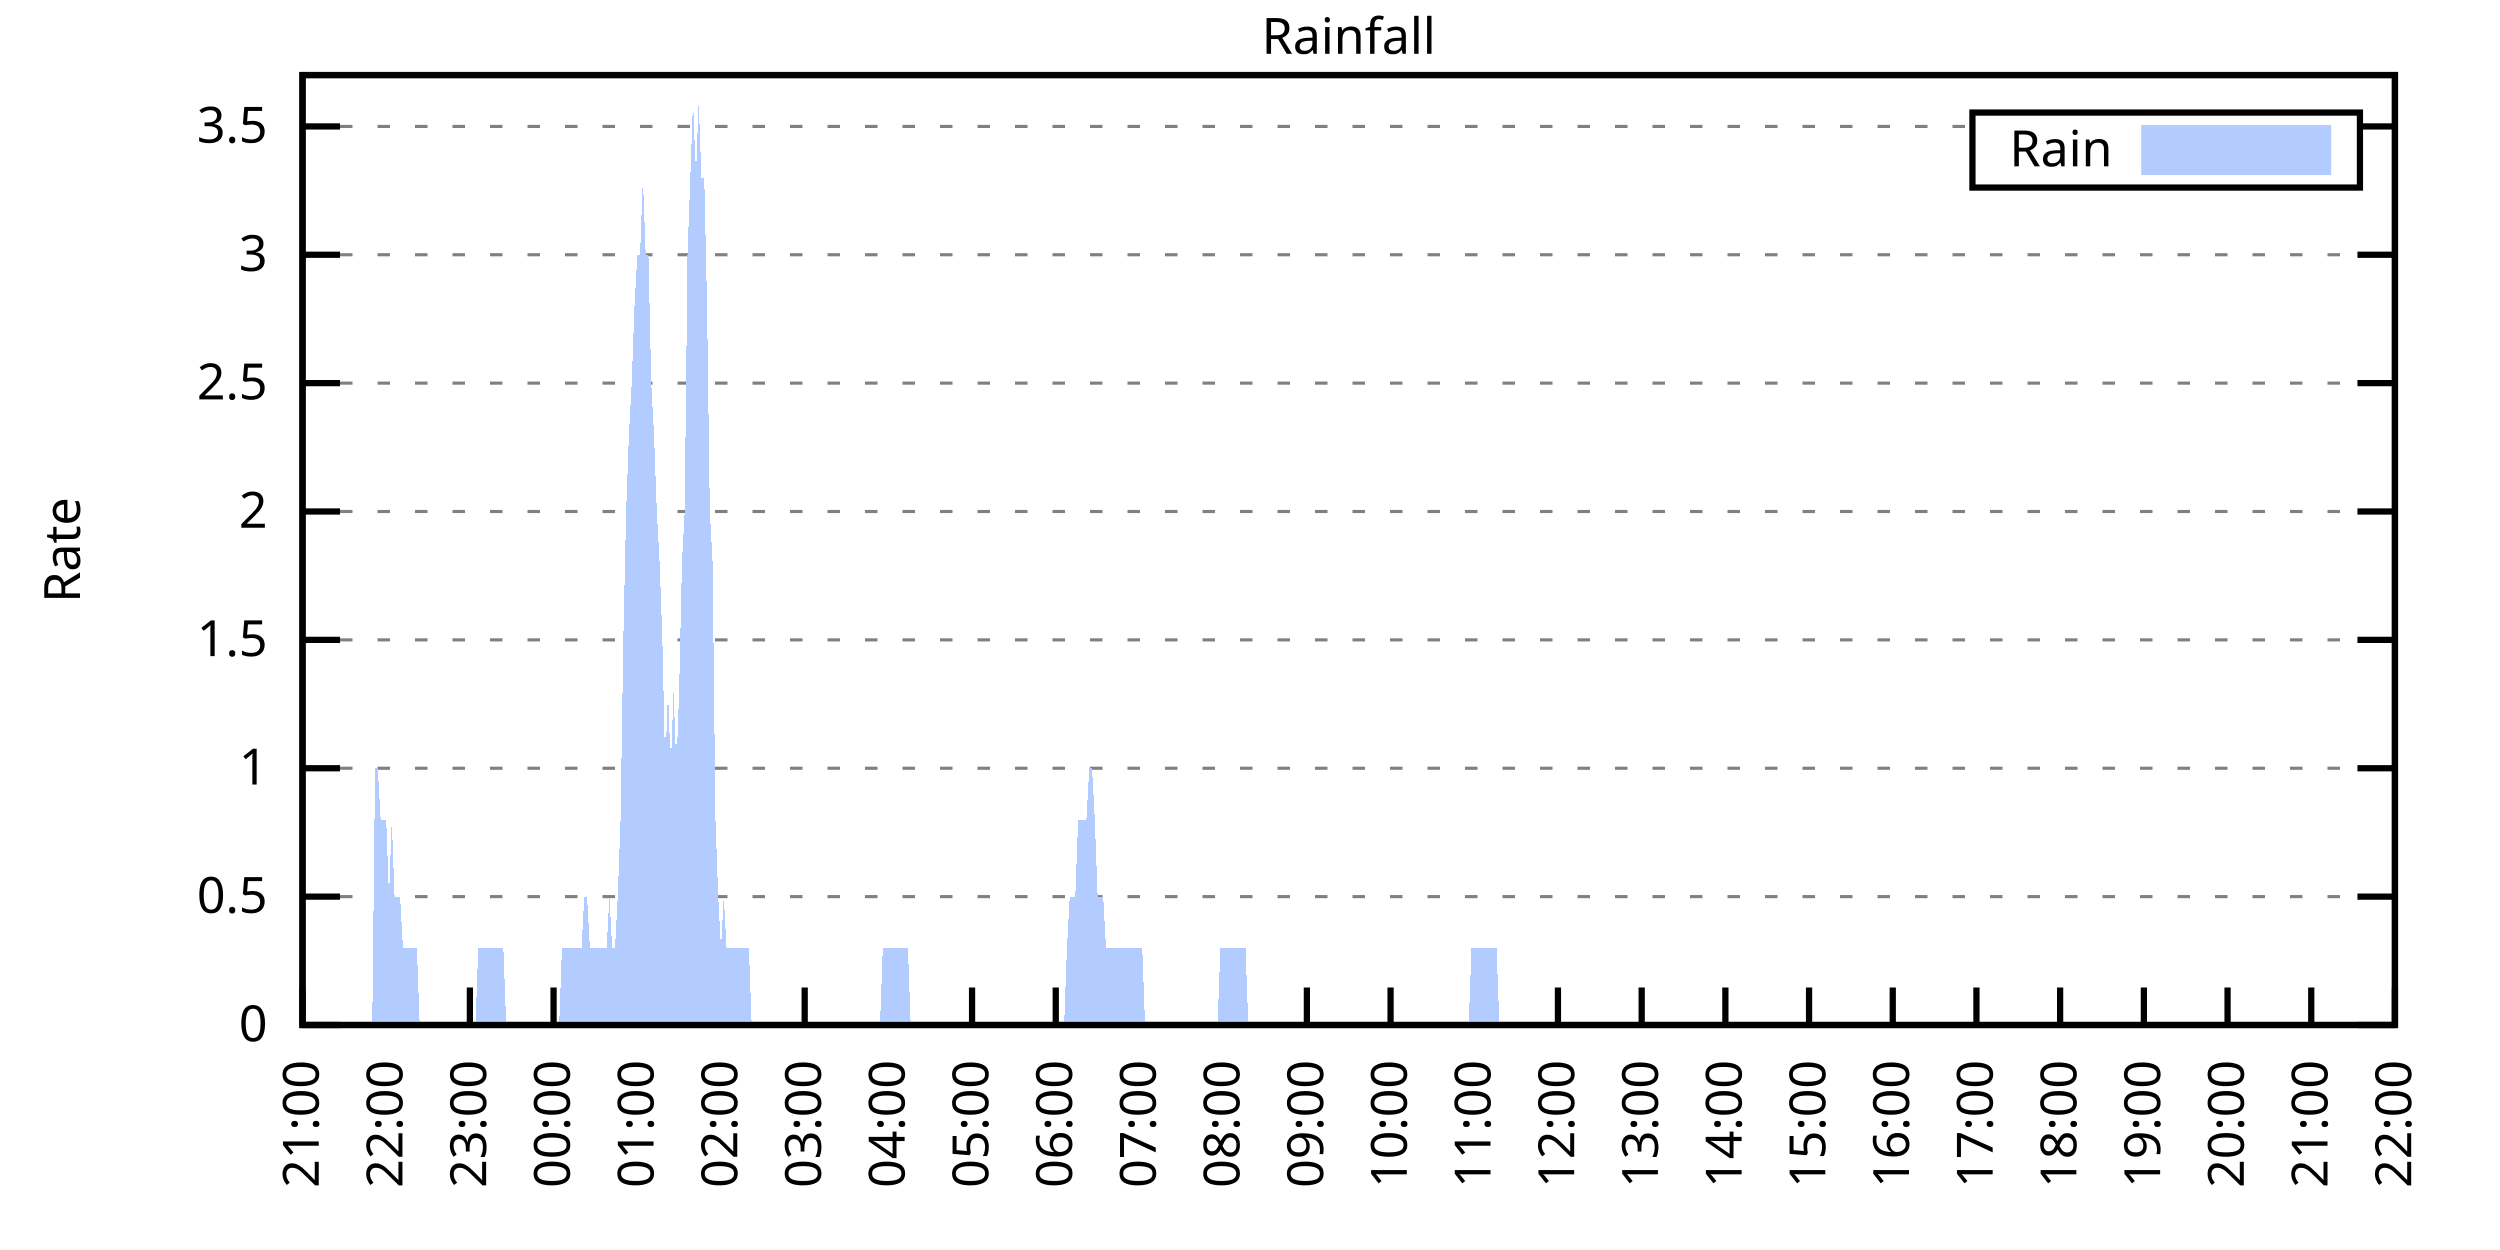
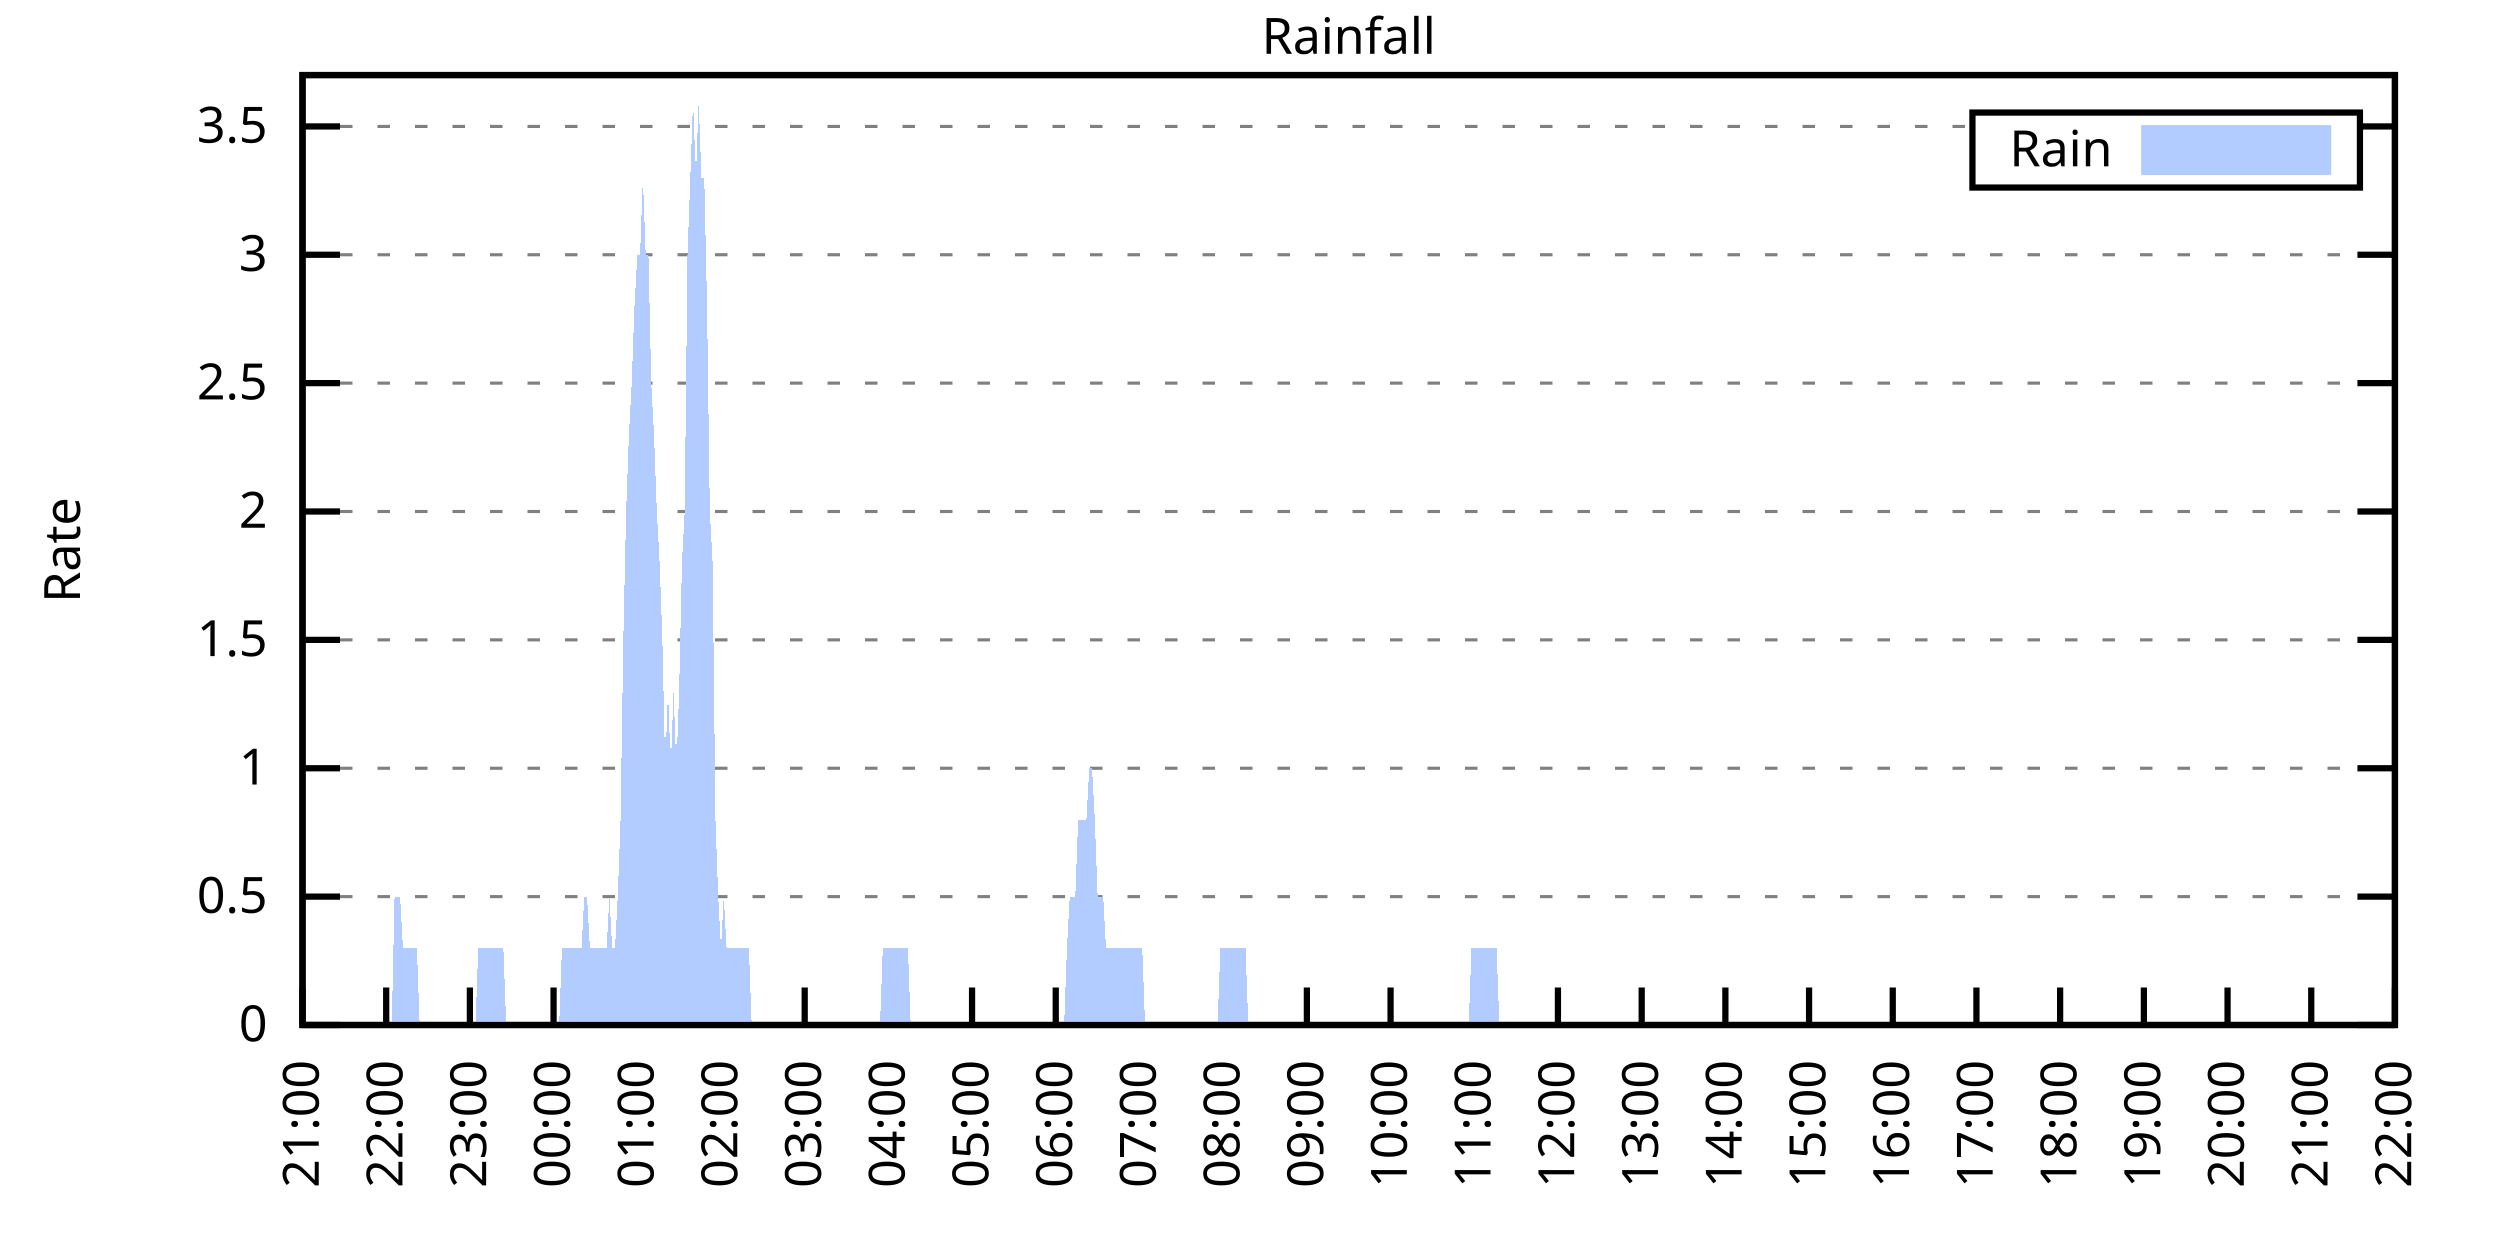
<svg xmlns="http://www.w3.org/2000/svg" xmlns:xlink="http://www.w3.org/1999/xlink" width="400" height="200" viewBox="0 0 400 200">
  <g id="gnuplot_canvas">
    <rect x="0" y="0" width="400" height="200" fill="none" />
    <defs>
      <circle id="gpDot" r="0.5" stroke-width="0.5" stroke="currentColor" />
      <path id="gpPt0" stroke-width="0.333" stroke="currentColor" d="M-1,0 h2 M0,-1 v2" />
      <path id="gpPt1" stroke-width="0.333" stroke="currentColor" d="M-1,-1 L1,1 M1,-1 L-1,1" />
      <path id="gpPt2" stroke-width="0.333" stroke="currentColor" d="M-1,0 L1,0 M0,-1 L0,1 M-1,-1 L1,1 M-1,1 L1,-1" />
      <rect id="gpPt3" stroke-width="0.333" stroke="currentColor" x="-1" y="-1" width="2" height="2" />
      <rect id="gpPt4" stroke-width="0.333" stroke="currentColor" fill="currentColor" x="-1" y="-1" width="2" height="2" />
      <circle id="gpPt5" stroke-width="0.333" stroke="currentColor" cx="0" cy="0" r="1" />
      <use xlink:href="#gpPt5" id="gpPt6" fill="currentColor" stroke="none" />
      <path id="gpPt7" stroke-width="0.333" stroke="currentColor" d="M0,-1.33 L-1.33,0.67 L1.33,0.67 z" />
      <use xlink:href="#gpPt7" id="gpPt8" fill="currentColor" stroke="none" />
      <use xlink:href="#gpPt7" id="gpPt9" stroke="currentColor" transform="rotate(180)" />
      <use xlink:href="#gpPt9" id="gpPt10" fill="currentColor" stroke="none" />
      <use xlink:href="#gpPt3" id="gpPt11" stroke="currentColor" transform="rotate(45)" />
      <use xlink:href="#gpPt11" id="gpPt12" fill="currentColor" stroke="none" />
      <path id="gpPt13" stroke-width="0.333" stroke="currentColor" d="M0,1.330 L1.265,0.411 L0.782,-1.067 L-0.782,-1.076 L-1.265,0.411 z" />
      <use xlink:href="#gpPt13" id="gpPt14" fill="currentColor" stroke="none" />
      <filter id="textbox" filterUnits="objectBoundingBox" x="0" y="0" height="1" width="1">
        <feFlood flood-color="white" flood-opacity="1" result="bgnd" />
        <feComposite in="SourceGraphic" in2="bgnd" operator="atop" />
      </filter>
      <filter id="greybox" filterUnits="objectBoundingBox" x="0" y="0" height="1" width="1">
        <feFlood flood-color="lightgrey" flood-opacity="1" result="grey" />
        <feComposite in="SourceGraphic" in2="grey" operator="atop" />
      </filter>
    </defs>
    <g fill="none" color="white" stroke="currentColor" stroke-width="1.00" stroke-linecap="butt" stroke-linejoin="miter">
</g>
    <g fill="none" color="black" stroke="currentColor" stroke-width="1.00" stroke-linecap="butt" stroke-linejoin="miter">
      <g stroke="none" shape-rendering="crispEdges">
        <polygon fill="rgb(255, 255, 255)" points="48.40,164.00 383.18,164.00 383.18,12.02 48.40,12.02 " />
      </g>
    </g>
    <g fill="none" color="black" stroke="currentColor" stroke-width="1.00" stroke-linecap="butt" stroke-linejoin="miter">
</g>
    <g fill="none" color="black" stroke="black" stroke-width="0.50" stroke-linecap="butt" stroke-linejoin="miter">
</g>
    <g fill="none" color="gray" stroke="currentColor" stroke-width="0.50" stroke-linecap="butt" stroke-linejoin="miter">
      <path stroke="gray" stroke-dasharray="2,4" class="gridline" d="M48.40,164.00 L383.19,164.00  " />
    </g>
    <g fill="none" color="gray" stroke="gray" stroke-width="1.00" stroke-linecap="butt" stroke-linejoin="miter">
</g>
    <g fill="none" color="black" stroke="currentColor" stroke-width="1.00" stroke-linecap="butt" stroke-linejoin="miter">
      <path stroke="black" d="M48.40,164.00 L54.40,164.00 M383.19,164.00 L377.19,164.00  " />
      <g transform="translate(42.80,166.60)" stroke="none" fill="black" font-family="Sans" font-size="8.00" text-anchor="end">
        <text>
          <tspan font-family="Sans"> 0</tspan>
        </text>
      </g>
    </g>
    <g fill="none" color="black" stroke="currentColor" stroke-width="1.00" stroke-linecap="butt" stroke-linejoin="miter">
</g>
    <g fill="none" color="black" stroke="black" stroke-width="0.50" stroke-linecap="butt" stroke-linejoin="miter">
</g>
    <g fill="none" color="gray" stroke="currentColor" stroke-width="0.50" stroke-linecap="butt" stroke-linejoin="miter">
      <path stroke="gray" stroke-dasharray="2,4" class="gridline" d="M48.40,143.46 L383.19,143.46  " />
    </g>
    <g fill="none" color="gray" stroke="gray" stroke-width="1.00" stroke-linecap="butt" stroke-linejoin="miter">
</g>
    <g fill="none" color="black" stroke="currentColor" stroke-width="1.00" stroke-linecap="butt" stroke-linejoin="miter">
      <path stroke="black" d="M48.40,143.46 L54.40,143.46 M383.19,143.46 L377.19,143.46  " />
      <g transform="translate(42.80,146.06)" stroke="none" fill="black" font-family="Sans" font-size="8.00" text-anchor="end">
        <text>
          <tspan font-family="Sans"> 0.5</tspan>
        </text>
      </g>
    </g>
    <g fill="none" color="black" stroke="currentColor" stroke-width="1.00" stroke-linecap="butt" stroke-linejoin="miter">
</g>
    <g fill="none" color="black" stroke="black" stroke-width="0.50" stroke-linecap="butt" stroke-linejoin="miter">
</g>
    <g fill="none" color="gray" stroke="currentColor" stroke-width="0.50" stroke-linecap="butt" stroke-linejoin="miter">
      <path stroke="gray" stroke-dasharray="2,4" class="gridline" d="M48.40,122.92 L383.19,122.92  " />
    </g>
    <g fill="none" color="gray" stroke="gray" stroke-width="1.00" stroke-linecap="butt" stroke-linejoin="miter">
</g>
    <g fill="none" color="black" stroke="currentColor" stroke-width="1.00" stroke-linecap="butt" stroke-linejoin="miter">
      <path stroke="black" d="M48.40,122.92 L54.40,122.92 M383.19,122.92 L377.19,122.92  " />
      <g transform="translate(42.80,125.52)" stroke="none" fill="black" font-family="Sans" font-size="8.00" text-anchor="end">
        <text>
          <tspan font-family="Sans"> 1</tspan>
        </text>
      </g>
    </g>
    <g fill="none" color="black" stroke="currentColor" stroke-width="1.00" stroke-linecap="butt" stroke-linejoin="miter">
</g>
    <g fill="none" color="black" stroke="black" stroke-width="0.50" stroke-linecap="butt" stroke-linejoin="miter">
</g>
    <g fill="none" color="gray" stroke="currentColor" stroke-width="0.50" stroke-linecap="butt" stroke-linejoin="miter">
      <path stroke="gray" stroke-dasharray="2,4" class="gridline" d="M48.40,102.38 L383.19,102.38  " />
    </g>
    <g fill="none" color="gray" stroke="gray" stroke-width="1.00" stroke-linecap="butt" stroke-linejoin="miter">
</g>
    <g fill="none" color="black" stroke="currentColor" stroke-width="1.00" stroke-linecap="butt" stroke-linejoin="miter">
      <path stroke="black" d="M48.40,102.38 L54.40,102.38 M383.19,102.38 L377.19,102.38  " />
      <g transform="translate(42.80,104.98)" stroke="none" fill="black" font-family="Sans" font-size="8.00" text-anchor="end">
        <text>
          <tspan font-family="Sans"> 1.5</tspan>
        </text>
      </g>
    </g>
    <g fill="none" color="black" stroke="currentColor" stroke-width="1.00" stroke-linecap="butt" stroke-linejoin="miter">
</g>
    <g fill="none" color="black" stroke="black" stroke-width="0.50" stroke-linecap="butt" stroke-linejoin="miter">
</g>
    <g fill="none" color="gray" stroke="currentColor" stroke-width="0.50" stroke-linecap="butt" stroke-linejoin="miter">
      <path stroke="gray" stroke-dasharray="2,4" class="gridline" d="M48.40,81.84 L383.19,81.84  " />
    </g>
    <g fill="none" color="gray" stroke="gray" stroke-width="1.00" stroke-linecap="butt" stroke-linejoin="miter">
</g>
    <g fill="none" color="black" stroke="currentColor" stroke-width="1.00" stroke-linecap="butt" stroke-linejoin="miter">
      <path stroke="black" d="M48.40,81.84 L54.40,81.84 M383.19,81.84 L377.19,81.84  " />
      <g transform="translate(42.80,84.44)" stroke="none" fill="black" font-family="Sans" font-size="8.00" text-anchor="end">
        <text>
          <tspan font-family="Sans"> 2</tspan>
        </text>
      </g>
    </g>
    <g fill="none" color="black" stroke="currentColor" stroke-width="1.00" stroke-linecap="butt" stroke-linejoin="miter">
</g>
    <g fill="none" color="black" stroke="black" stroke-width="0.50" stroke-linecap="butt" stroke-linejoin="miter">
</g>
    <g fill="none" color="gray" stroke="currentColor" stroke-width="0.50" stroke-linecap="butt" stroke-linejoin="miter">
      <path stroke="gray" stroke-dasharray="2,4" class="gridline" d="M48.40,61.30 L383.19,61.30  " />
    </g>
    <g fill="none" color="gray" stroke="gray" stroke-width="1.00" stroke-linecap="butt" stroke-linejoin="miter">
</g>
    <g fill="none" color="black" stroke="currentColor" stroke-width="1.00" stroke-linecap="butt" stroke-linejoin="miter">
      <path stroke="black" d="M48.40,61.30 L54.40,61.30 M383.19,61.30 L377.19,61.30  " />
      <g transform="translate(42.80,63.90)" stroke="none" fill="black" font-family="Sans" font-size="8.00" text-anchor="end">
        <text>
          <tspan font-family="Sans"> 2.5</tspan>
        </text>
      </g>
    </g>
    <g fill="none" color="black" stroke="currentColor" stroke-width="1.00" stroke-linecap="butt" stroke-linejoin="miter">
</g>
    <g fill="none" color="black" stroke="black" stroke-width="0.50" stroke-linecap="butt" stroke-linejoin="miter">
</g>
    <g fill="none" color="gray" stroke="currentColor" stroke-width="0.50" stroke-linecap="butt" stroke-linejoin="miter">
      <path stroke="gray" stroke-dasharray="2,4" class="gridline" d="M48.40,40.76 L383.19,40.76  " />
    </g>
    <g fill="none" color="gray" stroke="gray" stroke-width="1.00" stroke-linecap="butt" stroke-linejoin="miter">
</g>
    <g fill="none" color="black" stroke="currentColor" stroke-width="1.00" stroke-linecap="butt" stroke-linejoin="miter">
      <path stroke="black" d="M48.40,40.76 L54.40,40.76 M383.19,40.76 L377.19,40.76  " />
      <g transform="translate(42.80,43.36)" stroke="none" fill="black" font-family="Sans" font-size="8.00" text-anchor="end">
        <text>
          <tspan font-family="Sans"> 3</tspan>
        </text>
      </g>
    </g>
    <g fill="none" color="black" stroke="currentColor" stroke-width="1.00" stroke-linecap="butt" stroke-linejoin="miter">
</g>
    <g fill="none" color="black" stroke="black" stroke-width="0.50" stroke-linecap="butt" stroke-linejoin="miter">
</g>
    <g fill="none" color="gray" stroke="currentColor" stroke-width="0.50" stroke-linecap="butt" stroke-linejoin="miter">
      <path stroke="gray" stroke-dasharray="2,4" class="gridline" d="M48.40,20.23 L315.59,20.23 M377.59,20.23 L383.19,20.23  " />
    </g>
    <g fill="none" color="gray" stroke="gray" stroke-width="1.00" stroke-linecap="butt" stroke-linejoin="miter">
</g>
    <g fill="none" color="black" stroke="currentColor" stroke-width="1.00" stroke-linecap="butt" stroke-linejoin="miter">
      <path stroke="black" d="M48.40,20.23 L54.40,20.23 M383.19,20.23 L377.19,20.23  " />
      <g transform="translate(42.80,22.83)" stroke="none" fill="black" font-family="Sans" font-size="8.00" text-anchor="end">
        <text>
          <tspan font-family="Sans"> 3.5</tspan>
        </text>
      </g>
    </g>
    <g fill="none" color="black" stroke="currentColor" stroke-width="1.00" stroke-linecap="butt" stroke-linejoin="miter">
      <path stroke="black" d="M48.40,164.00 L48.40,158.00  " />
      <g transform="translate(51.00,169.60) rotate(270.00)" stroke="none" fill="black" font-family="Sans" font-size="8.00" text-anchor="end">
        <text>
          <tspan font-family="Sans">21:00</tspan>
        </text>
      </g>
    </g>
    <g fill="none" color="black" stroke="currentColor" stroke-width="1.00" stroke-linecap="butt" stroke-linejoin="miter">
      <path stroke="black" d="M61.79,164.00 L61.79,158.00  " />
      <g transform="translate(64.39,169.60) rotate(270.00)" stroke="none" fill="black" font-family="Sans" font-size="8.00" text-anchor="end">
        <text>
          <tspan font-family="Sans">22:00</tspan>
        </text>
      </g>
    </g>
    <g fill="none" color="black" stroke="currentColor" stroke-width="1.00" stroke-linecap="butt" stroke-linejoin="miter">
      <path stroke="black" d="M75.18,164.00 L75.18,158.00  " />
      <g transform="translate(77.78,169.60) rotate(270.00)" stroke="none" fill="black" font-family="Sans" font-size="8.00" text-anchor="end">
        <text>
          <tspan font-family="Sans">23:00</tspan>
        </text>
      </g>
    </g>
    <g fill="none" color="black" stroke="currentColor" stroke-width="1.00" stroke-linecap="butt" stroke-linejoin="miter">
      <path stroke="black" d="M88.57,164.00 L88.57,158.00  " />
      <g transform="translate(91.17,169.60) rotate(270.00)" stroke="none" fill="black" font-family="Sans" font-size="8.00" text-anchor="end">
        <text>
          <tspan font-family="Sans">00:00</tspan>
        </text>
      </g>
    </g>
    <g fill="none" color="black" stroke="currentColor" stroke-width="1.00" stroke-linecap="butt" stroke-linejoin="miter">
      <path stroke="black" d="M101.97,164.00 L101.97,158.00  " />
      <g transform="translate(104.57,169.60) rotate(270.00)" stroke="none" fill="black" font-family="Sans" font-size="8.00" text-anchor="end">
        <text>
          <tspan font-family="Sans">01:00</tspan>
        </text>
      </g>
    </g>
    <g fill="none" color="black" stroke="currentColor" stroke-width="1.00" stroke-linecap="butt" stroke-linejoin="miter">
      <path stroke="black" d="M115.36,164.00 L115.36,158.00  " />
      <g transform="translate(117.96,169.60) rotate(270.00)" stroke="none" fill="black" font-family="Sans" font-size="8.00" text-anchor="end">
        <text>
          <tspan font-family="Sans">02:00</tspan>
        </text>
      </g>
    </g>
    <g fill="none" color="black" stroke="currentColor" stroke-width="1.00" stroke-linecap="butt" stroke-linejoin="miter">
      <path stroke="black" d="M128.75,164.00 L128.75,158.00  " />
      <g transform="translate(131.35,169.60) rotate(270.00)" stroke="none" fill="black" font-family="Sans" font-size="8.00" text-anchor="end">
        <text>
          <tspan font-family="Sans">03:00</tspan>
        </text>
      </g>
    </g>
    <g fill="none" color="black" stroke="currentColor" stroke-width="1.00" stroke-linecap="butt" stroke-linejoin="miter">
      <path stroke="black" d="M142.14,164.00 L142.14,158.00  " />
      <g transform="translate(144.74,169.60) rotate(270.00)" stroke="none" fill="black" font-family="Sans" font-size="8.00" text-anchor="end">
        <text>
          <tspan font-family="Sans">04:00</tspan>
        </text>
      </g>
    </g>
    <g fill="none" color="black" stroke="currentColor" stroke-width="1.00" stroke-linecap="butt" stroke-linejoin="miter">
      <path stroke="black" d="M155.53,164.00 L155.53,158.00  " />
      <g transform="translate(158.13,169.60) rotate(270.00)" stroke="none" fill="black" font-family="Sans" font-size="8.00" text-anchor="end">
        <text>
          <tspan font-family="Sans">05:00</tspan>
        </text>
      </g>
    </g>
    <g fill="none" color="black" stroke="currentColor" stroke-width="1.00" stroke-linecap="butt" stroke-linejoin="miter">
      <path stroke="black" d="M168.92,164.00 L168.92,158.00  " />
      <g transform="translate(171.52,169.60) rotate(270.00)" stroke="none" fill="black" font-family="Sans" font-size="8.00" text-anchor="end">
        <text>
          <tspan font-family="Sans">06:00</tspan>
        </text>
      </g>
    </g>
    <g fill="none" color="black" stroke="currentColor" stroke-width="1.00" stroke-linecap="butt" stroke-linejoin="miter">
      <path stroke="black" d="M182.32,164.00 L182.32,158.00  " />
      <g transform="translate(184.92,169.60) rotate(270.00)" stroke="none" fill="black" font-family="Sans" font-size="8.00" text-anchor="end">
        <text>
          <tspan font-family="Sans">07:00</tspan>
        </text>
      </g>
    </g>
    <g fill="none" color="black" stroke="currentColor" stroke-width="1.00" stroke-linecap="butt" stroke-linejoin="miter">
      <path stroke="black" d="M195.71,164.00 L195.71,158.00  " />
      <g transform="translate(198.31,169.60) rotate(270.00)" stroke="none" fill="black" font-family="Sans" font-size="8.00" text-anchor="end">
        <text>
          <tspan font-family="Sans">08:00</tspan>
        </text>
      </g>
    </g>
    <g fill="none" color="black" stroke="currentColor" stroke-width="1.00" stroke-linecap="butt" stroke-linejoin="miter">
      <path stroke="black" d="M209.10,164.00 L209.10,158.00  " />
      <g transform="translate(211.70,169.60) rotate(270.00)" stroke="none" fill="black" font-family="Sans" font-size="8.00" text-anchor="end">
        <text>
          <tspan font-family="Sans">09:00</tspan>
        </text>
      </g>
    </g>
    <g fill="none" color="black" stroke="currentColor" stroke-width="1.00" stroke-linecap="butt" stroke-linejoin="miter">
      <path stroke="black" d="M222.49,164.00 L222.49,158.00  " />
      <g transform="translate(225.09,169.60) rotate(270.00)" stroke="none" fill="black" font-family="Sans" font-size="8.00" text-anchor="end">
        <text>
          <tspan font-family="Sans">10:00</tspan>
        </text>
      </g>
    </g>
    <g fill="none" color="black" stroke="currentColor" stroke-width="1.00" stroke-linecap="butt" stroke-linejoin="miter">
      <path stroke="black" d="M235.88,164.00 L235.88,158.00  " />
      <g transform="translate(238.48,169.60) rotate(270.00)" stroke="none" fill="black" font-family="Sans" font-size="8.00" text-anchor="end">
        <text>
          <tspan font-family="Sans">11:00</tspan>
        </text>
      </g>
    </g>
    <g fill="none" color="black" stroke="currentColor" stroke-width="1.00" stroke-linecap="butt" stroke-linejoin="miter">
      <path stroke="black" d="M249.27,164.00 L249.27,158.00  " />
      <g transform="translate(251.87,169.60) rotate(270.00)" stroke="none" fill="black" font-family="Sans" font-size="8.00" text-anchor="end">
        <text>
          <tspan font-family="Sans">12:00</tspan>
        </text>
      </g>
    </g>
    <g fill="none" color="black" stroke="currentColor" stroke-width="1.00" stroke-linecap="butt" stroke-linejoin="miter">
      <path stroke="black" d="M262.67,164.00 L262.67,158.00  " />
      <g transform="translate(265.27,169.60) rotate(270.00)" stroke="none" fill="black" font-family="Sans" font-size="8.00" text-anchor="end">
        <text>
          <tspan font-family="Sans">13:00</tspan>
        </text>
      </g>
    </g>
    <g fill="none" color="black" stroke="currentColor" stroke-width="1.00" stroke-linecap="butt" stroke-linejoin="miter">
      <path stroke="black" d="M276.06,164.00 L276.06,158.00  " />
      <g transform="translate(278.66,169.60) rotate(270.00)" stroke="none" fill="black" font-family="Sans" font-size="8.00" text-anchor="end">
        <text>
          <tspan font-family="Sans">14:00</tspan>
        </text>
      </g>
    </g>
    <g fill="none" color="black" stroke="currentColor" stroke-width="1.00" stroke-linecap="butt" stroke-linejoin="miter">
      <path stroke="black" d="M289.45,164.00 L289.45,158.00  " />
      <g transform="translate(292.05,169.60) rotate(270.00)" stroke="none" fill="black" font-family="Sans" font-size="8.00" text-anchor="end">
        <text>
          <tspan font-family="Sans">15:00</tspan>
        </text>
      </g>
    </g>
    <g fill="none" color="black" stroke="currentColor" stroke-width="1.00" stroke-linecap="butt" stroke-linejoin="miter">
      <path stroke="black" d="M302.84,164.00 L302.84,158.00  " />
      <g transform="translate(305.44,169.60) rotate(270.00)" stroke="none" fill="black" font-family="Sans" font-size="8.00" text-anchor="end">
        <text>
          <tspan font-family="Sans">16:00</tspan>
        </text>
      </g>
    </g>
    <g fill="none" color="black" stroke="currentColor" stroke-width="1.00" stroke-linecap="butt" stroke-linejoin="miter">
      <path stroke="black" d="M316.23,164.00 L316.23,158.00  " />
      <g transform="translate(318.83,169.60) rotate(270.00)" stroke="none" fill="black" font-family="Sans" font-size="8.00" text-anchor="end">
        <text>
          <tspan font-family="Sans">17:00</tspan>
        </text>
      </g>
    </g>
    <g fill="none" color="black" stroke="currentColor" stroke-width="1.00" stroke-linecap="butt" stroke-linejoin="miter">
      <path stroke="black" d="M329.62,164.00 L329.62,158.00  " />
      <g transform="translate(332.22,169.60) rotate(270.00)" stroke="none" fill="black" font-family="Sans" font-size="8.00" text-anchor="end">
        <text>
          <tspan font-family="Sans">18:00</tspan>
        </text>
      </g>
    </g>
    <g fill="none" color="black" stroke="currentColor" stroke-width="1.00" stroke-linecap="butt" stroke-linejoin="miter">
      <path stroke="black" d="M343.02,164.00 L343.02,158.00  " />
      <g transform="translate(345.62,169.60) rotate(270.00)" stroke="none" fill="black" font-family="Sans" font-size="8.00" text-anchor="end">
        <text>
          <tspan font-family="Sans">19:00</tspan>
        </text>
      </g>
    </g>
    <g fill="none" color="black" stroke="currentColor" stroke-width="1.00" stroke-linecap="butt" stroke-linejoin="miter">
      <path stroke="black" d="M356.41,164.00 L356.41,158.00  " />
      <g transform="translate(359.01,169.60) rotate(270.00)" stroke="none" fill="black" font-family="Sans" font-size="8.00" text-anchor="end">
        <text>
          <tspan font-family="Sans">20:00</tspan>
        </text>
      </g>
    </g>
    <g fill="none" color="black" stroke="currentColor" stroke-width="1.00" stroke-linecap="butt" stroke-linejoin="miter">
      <path stroke="black" d="M369.80,164.00 L369.80,158.00  " />
      <g transform="translate(372.40,169.60) rotate(270.00)" stroke="none" fill="black" font-family="Sans" font-size="8.00" text-anchor="end">
        <text>
          <tspan font-family="Sans">21:00</tspan>
        </text>
      </g>
    </g>
    <g fill="none" color="black" stroke="currentColor" stroke-width="1.00" stroke-linecap="butt" stroke-linejoin="miter">
      <path stroke="black" d="M383.19,164.00 L383.19,158.00  " />
      <g transform="translate(385.79,169.60) rotate(270.00)" stroke="none" fill="black" font-family="Sans" font-size="8.00" text-anchor="end">
        <text>
          <tspan font-family="Sans">22:00</tspan>
        </text>
      </g>
    </g>
    <g fill="none" color="black" stroke="currentColor" stroke-width="1.00" stroke-linecap="butt" stroke-linejoin="miter">
</g>
    <g fill="none" color="black" stroke="currentColor" stroke-width="1.00" stroke-linecap="butt" stroke-linejoin="miter">
      <path stroke="black" d="M48.40,12.01 L48.40,164.00 L383.19,164.00 L383.19,12.01 L48.40,12.01 Z  " />
    </g>
    <g fill="none" color="black" stroke="currentColor" stroke-width="1.00" stroke-linecap="butt" stroke-linejoin="miter">
</g>
    <g fill="none" color="black" stroke="currentColor" stroke-width="1.00" stroke-linecap="butt" stroke-linejoin="miter">
      <path stroke="black" d="M315.59,30.01 L315.59,18.01 L377.59,18.01 L377.59,30.01 L315.59,30.01 Z  " />
    </g>
    <g id="Rainfall_plot_1">
      <g fill="none" color="white" stroke="black" stroke-width="2.00" stroke-linecap="butt" stroke-linejoin="miter">
</g>
      <g fill="none" color="black" stroke="currentColor" stroke-width="2.00" stroke-linecap="butt" stroke-linejoin="miter">
        <g transform="translate(337.99,26.61)" stroke="none" fill="black" font-family="Sans" font-size="8.00" text-anchor="end">
          <text>
            <tspan font-family="Sans">Rain</tspan>
          </text>
        </g>
      </g>
      <g fill="none" color="black" stroke="currentColor" stroke-width="2.00" stroke-linecap="butt" stroke-linejoin="miter">
        <g stroke="none" shape-rendering="crispEdges">
          <polygon fill="rgb(178, 204, 255)" points="343.59,27.01 371.99,27.01 371.99,21.01 343.59,21.01 " />
        </g>
        <path stroke="rgb(178, 204, 255)" d="M343.59,27.01 L371.99,27.01 L371.99,21.01 L343.59,21.01 L343.59,27.01 Z  " />
      </g>
      <g fill="none" color="black" stroke="currentColor" stroke-width="2.00" stroke-linecap="butt" stroke-linejoin="miter">
        <g stroke="none" shape-rendering="crispEdges">
-           <polygon fill="rgb(178, 204, 255)" points="55.54,164.00 55.99,164.00 56.43,164.00 56.88,164.00 57.33,164.00 57.77,164.00 58.22,164.00 58.67,164.00 59.11,164.00 59.56,164.00 60.01,122.92 60.45,122.92 60.90,131.14 61.35,131.14 61.79,131.14 62.24,143.46 62.68,131.14 63.13,143.46 63.58,143.46 64.02,143.46 64.47,151.68 64.92,151.68 65.36,151.68 65.81,151.68 66.26,151.68 66.70,151.68 67.15,164.00 67.59,164.00 68.04,164.00 68.49,164.00 68.93,164.00 69.38,164.00 69.83,164.00 70.27,164.00 70.72,164.00 71.17,164.00 71.61,164.00 72.06,164.00 72.50,164.00 72.95,164.00 73.40,164.00 73.84,164.00 74.29,164.00 74.74,164.00 75.18,164.00 75.63,164.00 76.08,164.00 76.52,151.68 76.97,151.68 77.42,151.68 77.86,151.68 78.31,151.68 78.75,151.68 79.20,151.68 79.65,151.68 80.09,151.68 80.54,151.68 80.99,164.00 81.43,164.00 81.88,164.00 82.33,164.00 82.77,164.00 83.22,164.00 83.66,164.00 84.11,164.00 84.56,164.00 85.00,164.00 85.45,164.00 85.90,164.00 86.34,164.00 86.79,164.00 87.24,164.00 87.68,164.00 88.13,164.00 88.57,164.00 89.02,164.00 89.47,164.00 89.91,151.68 90.36,151.68 90.81,151.68 91.25,151.68 91.70,151.68 92.15,151.68 92.59,151.68 93.04,151.68 93.49,143.46 93.93,143.46 94.38,151.68 94.82,151.68 95.27,151.68 95.72,151.68 96.16,151.68 96.61,151.68 97.06,151.68 97.50,143.46 97.95,151.68 98.40,151.68 98.84,143.46 99.29,131.14 99.73,102.38 100.18,81.84 100.63,69.52 101.07,61.30 101.52,48.98 101.97,40.76 102.41,40.76 102.86,28.44 103.31,40.76 103.75,40.76 104.20,61.30 104.64,69.52 105.09,81.84 105.54,90.06 105.98,102.38 106.43,122.92 106.88,110.60 107.32,122.92 107.77,110.60 108.22,122.92 108.66,110.60 109.11,90.06 109.55,81.84 110.00,40.76 110.45,28.44 110.89,16.12 111.34,28.44 111.79,16.12 112.23,28.44 112.68,28.44 113.13,48.98 113.57,81.84 114.02,90.06 114.47,131.14 114.91,143.46 115.36,151.68 115.80,143.46 116.25,151.68 116.70,151.68 117.14,151.68 117.59,151.68 118.04,151.68 118.48,151.68 118.93,151.68 119.38,151.68 119.82,151.68 120.27,164.00 120.71,164.00 121.16,164.00 121.61,164.00 122.05,164.00 122.50,164.00 122.95,164.00 123.39,164.00 123.84,164.00 124.29,164.00 124.73,164.00 125.18,164.00 125.62,164.00 126.07,164.00 126.52,164.00 126.96,164.00 127.41,164.00 127.86,164.00 128.30,164.00 128.75,164.00 129.20,164.00 129.64,164.00 130.09,164.00 130.54,164.00 130.98,164.00 131.43,164.00 131.87,164.00 132.32,164.00 132.77,164.00 133.21,164.00 133.66,164.00 134.11,164.00 134.55,164.00 135.00,164.00 135.45,164.00 135.89,164.00 136.34,164.00 136.78,164.00 137.23,164.00 137.68,164.00 138.12,164.00 138.57,164.00 139.02,164.00 139.46,164.00 139.91,164.00 140.36,164.00 140.80,164.00 141.25,151.68 141.69,151.68 142.14,151.68 142.59,151.68 143.03,151.68 143.48,151.68 143.93,151.68 144.37,151.68 144.82,151.68 145.27,151.68 145.71,164.00 146.16,164.00 146.61,164.00 147.05,164.00 147.50,164.00 147.94,164.00 148.39,164.00 148.84,164.00 149.28,164.00 149.73,164.00 150.18,164.00 150.62,164.00 151.07,164.00 151.52,164.00 151.96,164.00 152.41,164.00 152.85,164.00 153.30,164.00 153.75,164.00 154.19,164.00 154.64,164.00 155.09,164.00 155.53,164.00 155.98,164.00 156.43,164.00 156.87,164.00 157.32,164.00 157.76,164.00 158.21,164.00 158.66,164.00 159.10,164.00 159.55,164.00 160.00,164.00 160.44,164.00 160.89,164.00 161.34,164.00 161.78,164.00 162.23,164.00 162.67,164.00 163.12,164.00 163.57,164.00 164.01,164.00 164.46,164.00 164.91,164.00 165.35,164.00 165.80,164.00 166.25,164.00 166.69,164.00 167.14,164.00 167.59,164.00 168.03,164.00 168.48,164.00 168.92,164.00 169.37,164.00 169.82,164.00 170.26,164.00 170.71,151.68 171.16,143.46 171.60,143.46 172.05,143.46 172.50,131.14 172.94,131.14 173.39,131.14 173.83,131.14 174.28,122.92 174.73,122.92 175.17,131.14 175.62,143.46 176.07,143.46 176.51,143.46 176.96,151.68 177.41,151.68 177.85,151.68 178.30,151.68 178.74,151.68 179.19,151.68 179.64,151.68 180.08,151.68 180.53,151.68 180.98,151.68 181.42,151.68 181.87,151.68 182.32,151.68 182.76,151.68 183.21,164.00 183.66,164.00 184.10,164.00 184.55,164.00 184.99,164.00 185.44,164.00 185.89,164.00 186.33,164.00 186.78,164.00 187.23,164.00 187.67,164.00 188.12,164.00 188.57,164.00 189.01,164.00 189.46,164.00 189.90,164.00 190.35,164.00 190.80,164.00 191.24,164.00 191.69,164.00 192.14,164.00 192.58,164.00 193.03,164.00 193.48,164.00 193.92,164.00 194.37,164.00 194.81,164.00 195.26,151.68 195.71,151.68 196.15,151.68 196.60,151.68 197.05,151.68 197.49,151.68 197.94,151.68 198.39,151.68 198.83,151.68 199.28,151.68 199.73,164.00 200.17,164.00 200.62,164.00 201.06,164.00 201.51,164.00 201.96,164.00 202.40,164.00 202.85,164.00 203.30,164.00 203.74,164.00 204.19,164.00 204.64,164.00 205.08,164.00 205.53,164.00 205.97,164.00 206.42,164.00 206.87,164.00 207.31,164.00 207.54,164.00 207.76,164.00 208.21,164.00 208.65,164.00 209.10,164.00 209.55,164.00 209.99,164.00 210.44,164.00 210.88,164.00 211.33,164.00 211.78,164.00 212.22,164.00 212.67,164.00 213.12,164.00 213.56,164.00 214.01,164.00 214.46,164.00 214.90,164.00 215.35,164.00 215.80,164.00 216.24,164.00 216.69,164.00 217.13,164.00 217.58,164.00 218.03,164.00 218.47,164.00 218.92,164.00 219.37,164.00 219.81,164.00 220.26,164.00 220.71,164.00 221.15,164.00 221.60,164.00 222.04,164.00 222.49,164.00 222.94,164.00 223.38,164.00 223.83,164.00 224.28,164.00 224.72,164.00 225.17,164.00 225.62,164.00 226.06,164.00 226.51,164.00 226.95,164.00 227.40,164.00 227.85,164.00 228.29,164.00 228.74,164.00 229.19,164.00 229.63,164.00 230.08,164.00 230.53,164.00 230.97,164.00 231.42,164.00 231.86,164.00 232.31,164.00 232.76,164.00 233.20,164.00 233.65,164.00 234.10,164.00 234.54,164.00 234.99,164.00 235.44,151.68 235.88,151.68 236.33,151.68 236.78,151.68 237.22,151.68 237.67,151.68 238.11,151.68 238.56,151.68 239.01,151.68 239.45,151.68 239.90,164.00 240.35,164.00 240.79,164.00 241.24,164.00 241.69,164.00 242.13,164.00 242.58,164.00 243.02,164.00 243.47,164.00 243.92,164.00 244.36,164.00 244.81,164.00 245.26,164.00 245.70,164.00 246.15,164.00 246.60,164.00 247.04,164.00 247.49,164.00 247.93,164.00 248.38,164.00 248.83,164.00 249.27,164.00 249.72,164.00 250.17,164.00 250.61,164.00 251.06,164.00 251.51,164.00 251.95,164.00 252.40,164.00 252.85,164.00 253.29,164.00 253.74,164.00 254.18,164.00 254.63,164.00 255.08,164.00 255.52,164.00 255.97,164.00 256.42,164.00 256.86,164.00 257.31,164.00 257.76,164.00 258.20,164.00 258.65,164.00 259.09,164.00 259.54,164.00 259.99,164.00 260.43,164.00 260.88,164.00 261.33,164.00 261.77,164.00 262.22,164.00 262.67,164.00 263.11,164.00 263.56,164.00 264.00,164.00 264.45,164.00 264.90,164.00 265.34,164.00 265.79,164.00 266.24,164.00 266.68,164.00 267.13,164.00 267.58,164.00 268.02,164.00 268.47,164.00 268.92,164.00 269.36,164.00 269.81,164.00 270.25,164.00 270.70,164.00 271.15,164.00 271.59,164.00 272.04,164.00 272.49,164.00 272.93,164.00 273.38,164.00 273.83,164.00 274.27,164.00 274.72,164.00 275.16,164.00 275.61,164.00 276.06,164.00 276.50,164.00 276.95,164.00 277.40,164.00 277.84,164.00 278.29,164.00 278.74,164.00 279.18,164.00 279.63,164.00 280.07,164.00 280.52,164.00 280.97,164.00 281.41,164.00 281.86,164.00 282.31,164.00 282.75,164.00 283.20,164.00 283.65,164.00 284.09,164.00 284.54,164.00 284.98,164.00 285.43,164.00 285.88,164.00 286.32,164.00 286.77,164.00 287.22,164.00 287.66,164.00 288.11,164.00 288.56,164.00 289.00,164.00 289.45,164.00 289.90,164.00 290.34,164.00 290.79,164.00 291.23,164.00 291.68,164.00 292.13,164.00 292.57,164.00 293.02,164.00 293.47,164.00 293.91,164.00 294.36,164.00 294.81,164.00 295.25,164.00 295.70,164.00 296.14,164.00 296.59,164.00 297.04,164.00 297.48,164.00 297.93,164.00 298.38,164.00 298.82,164.00 299.27,164.00 299.72,164.00 300.16,164.00 300.61,164.00 301.05,164.00 301.50,164.00 301.95,164.00 302.39,164.00 302.84,164.00 303.29,164.00 303.73,164.00 304.18,164.00 304.63,164.00 305.07,164.00 305.52,164.00 305.97,164.00 306.41,164.00 306.86,164.00 307.30,164.00 307.75,164.00 308.20,164.00 308.64,164.00 309.09,164.00 309.54,164.00 309.98,164.00 310.43,164.00 310.88,164.00 311.32,164.00 311.77,164.00 312.21,164.00 312.66,164.00 313.11,164.00 313.55,164.00 314.00,164.00 314.45,164.00 314.89,164.00 315.34,164.00 315.79,164.00 316.23,164.00 316.68,164.00 317.12,164.00 317.57,164.00 318.02,164.00 318.46,164.00 318.91,164.00 319.36,164.00 319.80,164.00 320.25,164.00 320.70,164.00 321.14,164.00 321.59,164.00 322.04,164.00 322.48,164.00 322.93,164.00 323.37,164.00 323.82,164.00 324.27,164.00 324.71,164.00 325.16,164.00 325.61,164.00 326.05,164.00 326.50,164.00 326.95,164.00 327.39,164.00 327.84,164.00 328.28,164.00 328.73,164.00 329.18,164.00 329.62,164.00 330.07,164.00 330.52,164.00 330.96,164.00 331.41,164.00 331.86,164.00 332.30,164.00 332.75,164.00 333.19,164.00 333.64,164.00 334.09,164.00 334.53,164.00 334.98,164.00 335.43,164.00 335.87,164.00 336.32,164.00 336.77,164.00 337.21,164.00 337.66,164.00 338.10,164.00 338.55,164.00 339.00,164.00 339.44,164.00 339.89,164.00 340.34,164.00 340.78,164.00 341.23,164.00 341.68,164.00 342.12,164.00 342.57,164.00 343.02,164.00 343.46,164.00 343.91,164.00 344.35,164.00 344.80,164.00 345.25,164.00 345.69,164.00 346.14,164.00 346.59,164.00 347.03,164.00 347.48,164.00 347.93,164.00 348.37,164.00 348.82,164.00 349.26,164.00 349.71,164.00 350.16,164.00 350.60,164.00 351.05,164.00 351.50,164.00 351.94,164.00 352.39,164.00 352.84,164.00 353.28,164.00 353.73,164.00 354.17,164.00 354.62,164.00 355.07,164.00 355.51,164.00 355.96,164.00 356.41,164.00 356.85,164.00 357.30,164.00 357.75,164.00 358.19,164.00 358.64,164.00 359.09,164.00 359.53,164.00 359.98,164.00 360.42,164.00 360.87,164.00 361.32,164.00 361.76,164.00 362.21,164.00 362.66,164.00 363.10,164.00 363.55,164.00 364.00,164.00 364.44,164.00 364.89,164.00 365.33,164.00 365.78,164.00 366.23,164.00 366.67,164.00 367.12,164.00 367.57,164.00 368.01,164.00 368.46,164.00 368.91,164.00 369.35,164.00 369.80,164.00 370.24,164.00 370.69,164.00 371.14,164.00 371.58,164.00 372.03,164.00 372.48,164.00 372.92,164.00 373.37,164.00 373.82,164.00 374.26,164.00 374.71,164.00 375.16,164.00 375.60,164.00 376.05,164.00 376.49,164.00 376.49,164.00 55.54,164.00 " />
+           <polygon fill="rgb(178, 204, 255)" points="58.67,164.00 59.11,164.00 59.56,164.00 60.01,164.00 60.45,164.00 60.90,164.00 61.35,164.00 61.79,164.00 62.24,164.00 62.68,164.00 63.13,143.46 63.58,143.46 64.02,143.46 64.47,151.68 64.92,151.68 65.36,151.68 65.81,151.68 66.26,151.68 66.70,151.68 67.15,164.00 67.59,164.00 68.04,164.00 68.49,164.00 68.93,164.00 69.38,164.00 69.83,164.00 70.27,164.00 70.72,164.00 71.17,164.00 71.61,164.00 72.06,164.00 72.50,164.00 72.95,164.00 73.40,164.00 73.84,164.00 74.29,164.00 74.74,164.00 75.18,164.00 75.63,164.00 76.08,164.00 76.52,151.68 76.97,151.68 77.42,151.68 77.86,151.68 78.31,151.68 78.75,151.68 79.20,151.68 79.65,151.68 80.09,151.68 80.54,151.68 80.99,164.00 81.43,164.00 81.88,164.00 82.33,164.00 82.77,164.00 83.22,164.00 83.66,164.00 84.11,164.00 84.56,164.00 85.00,164.00 85.45,164.00 85.90,164.00 86.34,164.00 86.79,164.00 87.24,164.00 87.68,164.00 88.13,164.00 88.57,164.00 89.02,164.00 89.47,164.00 89.91,151.68 90.36,151.68 90.81,151.68 91.25,151.68 91.70,151.68 92.15,151.68 92.59,151.68 93.04,151.68 93.49,143.46 93.93,143.46 94.38,151.68 94.82,151.68 95.27,151.68 95.72,151.68 96.16,151.68 96.61,151.68 97.06,151.68 97.50,143.46 97.95,151.68 98.40,151.68 98.84,143.46 99.29,131.14 99.73,102.38 100.18,81.84 100.63,69.52 101.07,61.30 101.52,48.98 101.97,40.76 102.41,40.76 102.86,28.44 103.31,40.76 103.75,40.76 104.20,61.30 104.64,69.52 105.09,81.84 105.54,90.06 105.98,102.38 106.43,122.92 106.88,110.60 107.32,122.92 107.77,110.60 108.22,122.92 108.66,110.60 109.11,90.06 109.55,81.84 110.00,40.76 110.45,28.44 110.89,16.12 111.34,28.44 111.79,16.12 112.23,28.44 112.68,28.44 113.13,48.98 113.57,81.84 114.02,90.06 114.47,131.14 114.91,143.46 115.36,151.68 115.80,143.46 116.25,151.68 116.70,151.68 117.14,151.68 117.59,151.68 118.04,151.68 118.48,151.68 118.93,151.68 119.38,151.68 119.82,151.68 120.27,164.00 120.71,164.00 121.16,164.00 121.61,164.00 122.05,164.00 122.50,164.00 122.95,164.00 123.39,164.00 123.84,164.00 124.29,164.00 124.73,164.00 125.18,164.00 125.62,164.00 126.07,164.00 126.52,164.00 126.96,164.00 127.41,164.00 127.86,164.00 128.30,164.00 128.75,164.00 129.20,164.00 129.64,164.00 130.09,164.00 130.54,164.00 130.98,164.00 131.43,164.00 131.87,164.00 132.32,164.00 132.77,164.00 133.21,164.00 133.66,164.00 134.11,164.00 134.55,164.00 135.00,164.00 135.45,164.00 135.89,164.00 136.34,164.00 136.78,164.00 137.23,164.00 137.68,164.00 138.12,164.00 138.57,164.00 139.02,164.00 139.46,164.00 139.91,164.00 140.36,164.00 140.80,164.00 141.25,151.68 141.69,151.68 142.14,151.68 142.59,151.68 143.03,151.68 143.48,151.68 143.93,151.68 144.37,151.68 144.82,151.68 145.27,151.68 145.71,164.00 146.16,164.00 146.61,164.00 147.05,164.00 147.50,164.00 147.94,164.00 148.39,164.00 148.84,164.00 149.28,164.00 149.73,164.00 150.18,164.00 150.62,164.00 151.07,164.00 151.52,164.00 151.96,164.00 152.41,164.00 152.85,164.00 153.30,164.00 153.75,164.00 154.19,164.00 154.64,164.00 155.09,164.00 155.53,164.00 155.98,164.00 156.43,164.00 156.87,164.00 157.32,164.00 157.76,164.00 158.21,164.00 158.66,164.00 159.10,164.00 159.55,164.00 160.00,164.00 160.44,164.00 160.89,164.00 161.34,164.00 161.78,164.00 162.23,164.00 162.67,164.00 163.12,164.00 163.57,164.00 164.01,164.00 164.46,164.00 164.91,164.00 165.35,164.00 165.80,164.00 166.25,164.00 166.69,164.00 167.14,164.00 167.59,164.00 168.03,164.00 168.48,164.00 168.92,164.00 169.37,164.00 169.82,164.00 170.26,164.00 170.71,151.68 171.16,143.46 171.60,143.46 172.05,143.46 172.50,131.14 172.94,131.14 173.39,131.14 173.83,131.14 174.28,122.92 174.73,122.92 175.17,131.14 175.62,143.46 176.07,143.46 176.51,143.46 176.96,151.68 177.41,151.68 177.85,151.68 178.30,151.68 178.74,151.68 179.19,151.68 179.64,151.68 180.08,151.68 180.53,151.68 180.98,151.68 181.42,151.68 181.87,151.68 182.32,151.68 182.76,151.68 183.21,164.00 183.66,164.00 184.10,164.00 184.55,164.00 184.99,164.00 185.44,164.00 185.89,164.00 186.33,164.00 186.78,164.00 187.23,164.00 187.67,164.00 188.12,164.00 188.57,164.00 189.01,164.00 189.46,164.00 189.90,164.00 190.35,164.00 190.80,164.00 191.24,164.00 191.69,164.00 192.14,164.00 192.58,164.00 193.03,164.00 193.48,164.00 193.92,164.00 194.37,164.00 194.81,164.00 195.26,151.68 195.71,151.68 196.15,151.68 196.60,151.68 197.05,151.68 197.49,151.68 197.94,151.68 198.39,151.68 198.83,151.68 199.28,151.68 199.73,164.00 200.17,164.00 200.62,164.00 201.06,164.00 201.51,164.00 201.96,164.00 202.40,164.00 202.85,164.00 203.30,164.00 203.74,164.00 204.19,164.00 204.64,164.00 205.08,164.00 205.53,164.00 205.97,164.00 206.42,164.00 206.87,164.00 207.31,164.00 207.54,164.00 207.76,164.00 208.21,164.00 208.65,164.00 209.10,164.00 209.55,164.00 209.99,164.00 210.44,164.00 210.88,164.00 211.33,164.00 211.78,164.00 212.22,164.00 212.67,164.00 213.12,164.00 213.56,164.00 214.01,164.00 214.46,164.00 214.90,164.00 215.35,164.00 215.80,164.00 216.24,164.00 216.69,164.00 217.13,164.00 217.58,164.00 218.03,164.00 218.47,164.00 218.92,164.00 219.37,164.00 219.81,164.00 220.26,164.00 220.71,164.00 221.15,164.00 221.60,164.00 222.04,164.00 222.49,164.00 222.94,164.00 223.38,164.00 223.83,164.00 224.28,164.00 224.72,164.00 225.17,164.00 225.62,164.00 226.06,164.00 226.51,164.00 226.95,164.00 227.40,164.00 227.85,164.00 228.29,164.00 228.74,164.00 229.19,164.00 229.63,164.00 230.08,164.00 230.53,164.00 230.97,164.00 231.42,164.00 231.86,164.00 232.31,164.00 232.76,164.00 233.20,164.00 233.65,164.00 234.10,164.00 234.54,164.00 234.99,164.00 235.44,151.68 235.88,151.68 236.33,151.68 236.78,151.68 237.22,151.68 237.67,151.68 238.11,151.68 238.56,151.68 239.01,151.68 239.45,151.68 239.90,164.00 240.35,164.00 240.79,164.00 241.24,164.00 241.69,164.00 242.13,164.00 242.58,164.00 243.02,164.00 243.47,164.00 243.92,164.00 244.36,164.00 244.81,164.00 245.26,164.00 245.70,164.00 246.15,164.00 246.60,164.00 247.04,164.00 247.49,164.00 247.93,164.00 248.38,164.00 248.83,164.00 249.27,164.00 249.72,164.00 250.17,164.00 250.61,164.00 251.06,164.00 251.51,164.00 251.95,164.00 252.40,164.00 252.85,164.00 253.29,164.00 253.74,164.00 254.18,164.00 254.63,164.00 255.08,164.00 255.52,164.00 255.97,164.00 256.42,164.00 256.86,164.00 257.31,164.00 257.76,164.00 258.20,164.00 258.65,164.00 259.09,164.00 259.54,164.00 259.99,164.00 260.43,164.00 260.88,164.00 261.33,164.00 261.77,164.00 262.22,164.00 262.67,164.00 263.11,164.00 263.56,164.00 264.00,164.00 264.45,164.00 264.90,164.00 265.34,164.00 265.79,164.00 266.24,164.00 266.68,164.00 267.13,164.00 267.58,164.00 268.02,164.00 268.47,164.00 268.92,164.00 269.36,164.00 269.81,164.00 270.25,164.00 270.70,164.00 271.15,164.00 271.59,164.00 272.04,164.00 272.49,164.00 272.93,164.00 273.38,164.00 273.83,164.00 274.27,164.00 274.72,164.00 275.16,164.00 275.61,164.00 276.06,164.00 276.50,164.00 276.95,164.00 277.40,164.00 277.84,164.00 278.29,164.00 278.74,164.00 279.18,164.00 279.63,164.00 280.07,164.00 280.52,164.00 280.97,164.00 281.41,164.00 281.86,164.00 282.31,164.00 282.75,164.00 283.20,164.00 283.65,164.00 284.09,164.00 284.54,164.00 284.98,164.00 285.43,164.00 285.88,164.00 286.32,164.00 286.77,164.00 287.22,164.00 287.66,164.00 288.11,164.00 288.56,164.00 289.00,164.00 289.45,164.00 289.90,164.00 290.34,164.00 290.79,164.00 291.23,164.00 291.68,164.00 292.13,164.00 292.57,164.00 293.02,164.00 293.47,164.00 293.91,164.00 294.36,164.00 294.81,164.00 295.25,164.00 295.70,164.00 296.14,164.00 296.59,164.00 297.04,164.00 297.48,164.00 297.93,164.00 298.38,164.00 298.82,164.00 299.27,164.00 299.72,164.00 300.16,164.00 300.61,164.00 301.05,164.00 301.50,164.00 301.95,164.00 302.39,164.00 302.84,164.00 303.29,164.00 303.73,164.00 304.18,164.00 304.63,164.00 305.07,164.00 305.52,164.00 305.97,164.00 306.41,164.00 306.86,164.00 307.30,164.00 307.75,164.00 308.20,164.00 308.64,164.00 309.09,164.00 309.54,164.00 309.98,164.00 310.43,164.00 310.88,164.00 311.32,164.00 311.77,164.00 312.21,164.00 312.66,164.00 313.11,164.00 313.55,164.00 314.00,164.00 314.45,164.00 314.89,164.00 315.34,164.00 315.79,164.00 316.23,164.00 316.68,164.00 317.12,164.00 317.57,164.00 318.02,164.00 318.46,164.00 318.91,164.00 319.36,164.00 319.80,164.00 320.25,164.00 320.70,164.00 321.14,164.00 321.59,164.00 322.04,164.00 322.48,164.00 322.93,164.00 323.37,164.00 323.82,164.00 324.27,164.00 324.71,164.00 325.16,164.00 325.61,164.00 326.05,164.00 326.50,164.00 326.95,164.00 327.39,164.00 327.84,164.00 328.28,164.00 328.73,164.00 329.18,164.00 329.62,164.00 330.07,164.00 330.52,164.00 330.96,164.00 331.41,164.00 331.86,164.00 332.30,164.00 332.75,164.00 333.19,164.00 333.64,164.00 334.09,164.00 334.53,164.00 334.98,164.00 335.43,164.00 335.87,164.00 336.32,164.00 336.77,164.00 337.21,164.00 337.66,164.00 338.10,164.00 338.55,164.00 339.00,164.00 339.44,164.00 339.89,164.00 340.34,164.00 340.78,164.00 341.23,164.00 341.68,164.00 342.12,164.00 342.57,164.00 343.02,164.00 343.46,164.00 343.91,164.00 344.35,164.00 344.80,164.00 345.25,164.00 345.69,164.00 346.14,164.00 346.59,164.00 347.03,164.00 347.48,164.00 347.93,164.00 348.37,164.00 348.82,164.00 349.26,164.00 349.71,164.00 350.16,164.00 350.60,164.00 351.05,164.00 351.50,164.00 351.94,164.00 352.39,164.00 352.84,164.00 353.28,164.00 353.73,164.00 354.17,164.00 354.62,164.00 355.07,164.00 355.51,164.00 355.96,164.00 356.41,164.00 356.85,164.00 357.30,164.00 357.75,164.00 358.19,164.00 358.64,164.00 359.09,164.00 359.53,164.00 359.98,164.00 360.42,164.00 360.87,164.00 361.32,164.00 361.76,164.00 362.21,164.00 362.66,164.00 363.10,164.00 363.55,164.00 364.00,164.00 364.44,164.00 364.89,164.00 365.33,164.00 365.78,164.00 366.23,164.00 366.67,164.00 367.12,164.00 367.57,164.00 368.01,164.00 368.46,164.00 368.91,164.00 369.35,164.00 369.80,164.00 370.24,164.00 370.69,164.00 371.14,164.00 371.58,164.00 372.03,164.00 372.48,164.00 372.92,164.00 373.37,164.00 373.82,164.00 374.26,164.00 374.71,164.00 375.16,164.00 375.60,164.00 376.05,164.00 376.49,164.00 376.94,164.00 377.39,164.00 377.83,164.00 378.28,164.00 378.73,164.00 379.17,164.00 379.62,164.00 379.62,164.00 58.67,164.00 " />
        </g>
      </g>
    </g>
    <g fill="none" color="black" stroke="currentColor" stroke-width="2.00" stroke-linecap="butt" stroke-linejoin="miter">
</g>
    <g fill="none" color="black" stroke="black" stroke-width="1.00" stroke-linecap="butt" stroke-linejoin="miter">
</g>
    <g fill="none" color="black" stroke="currentColor" stroke-width="1.00" stroke-linecap="butt" stroke-linejoin="miter">
      <path stroke="black" d="M48.40,12.01 L48.40,164.00 L383.19,164.00 L383.19,12.01 L48.40,12.01 Z  " />
      <g transform="translate(12.80,88.01) rotate(270.00)" stroke="none" fill="black" font-family="Sans" font-size="8.00" text-anchor="middle">
        <text>
          <tspan font-family="Sans">Rate</tspan>
        </text>
      </g>
    </g>
    <g fill="none" color="black" stroke="currentColor" stroke-width="1.00" stroke-linecap="butt" stroke-linejoin="miter">
</g>
    <g fill="none" color="black" stroke="currentColor" stroke-width="1.00" stroke-linecap="butt" stroke-linejoin="miter">
      <g transform="translate(215.79,8.61)" stroke="none" fill="black" font-family="Sans" font-size="8.00" text-anchor="middle">
        <text>
          <tspan font-family="Sans">Rainfall</tspan>
        </text>
      </g>
    </g>
    <g fill="none" color="black" stroke="currentColor" stroke-width="1.00" stroke-linecap="butt" stroke-linejoin="miter">
</g>
  </g>
</svg>
